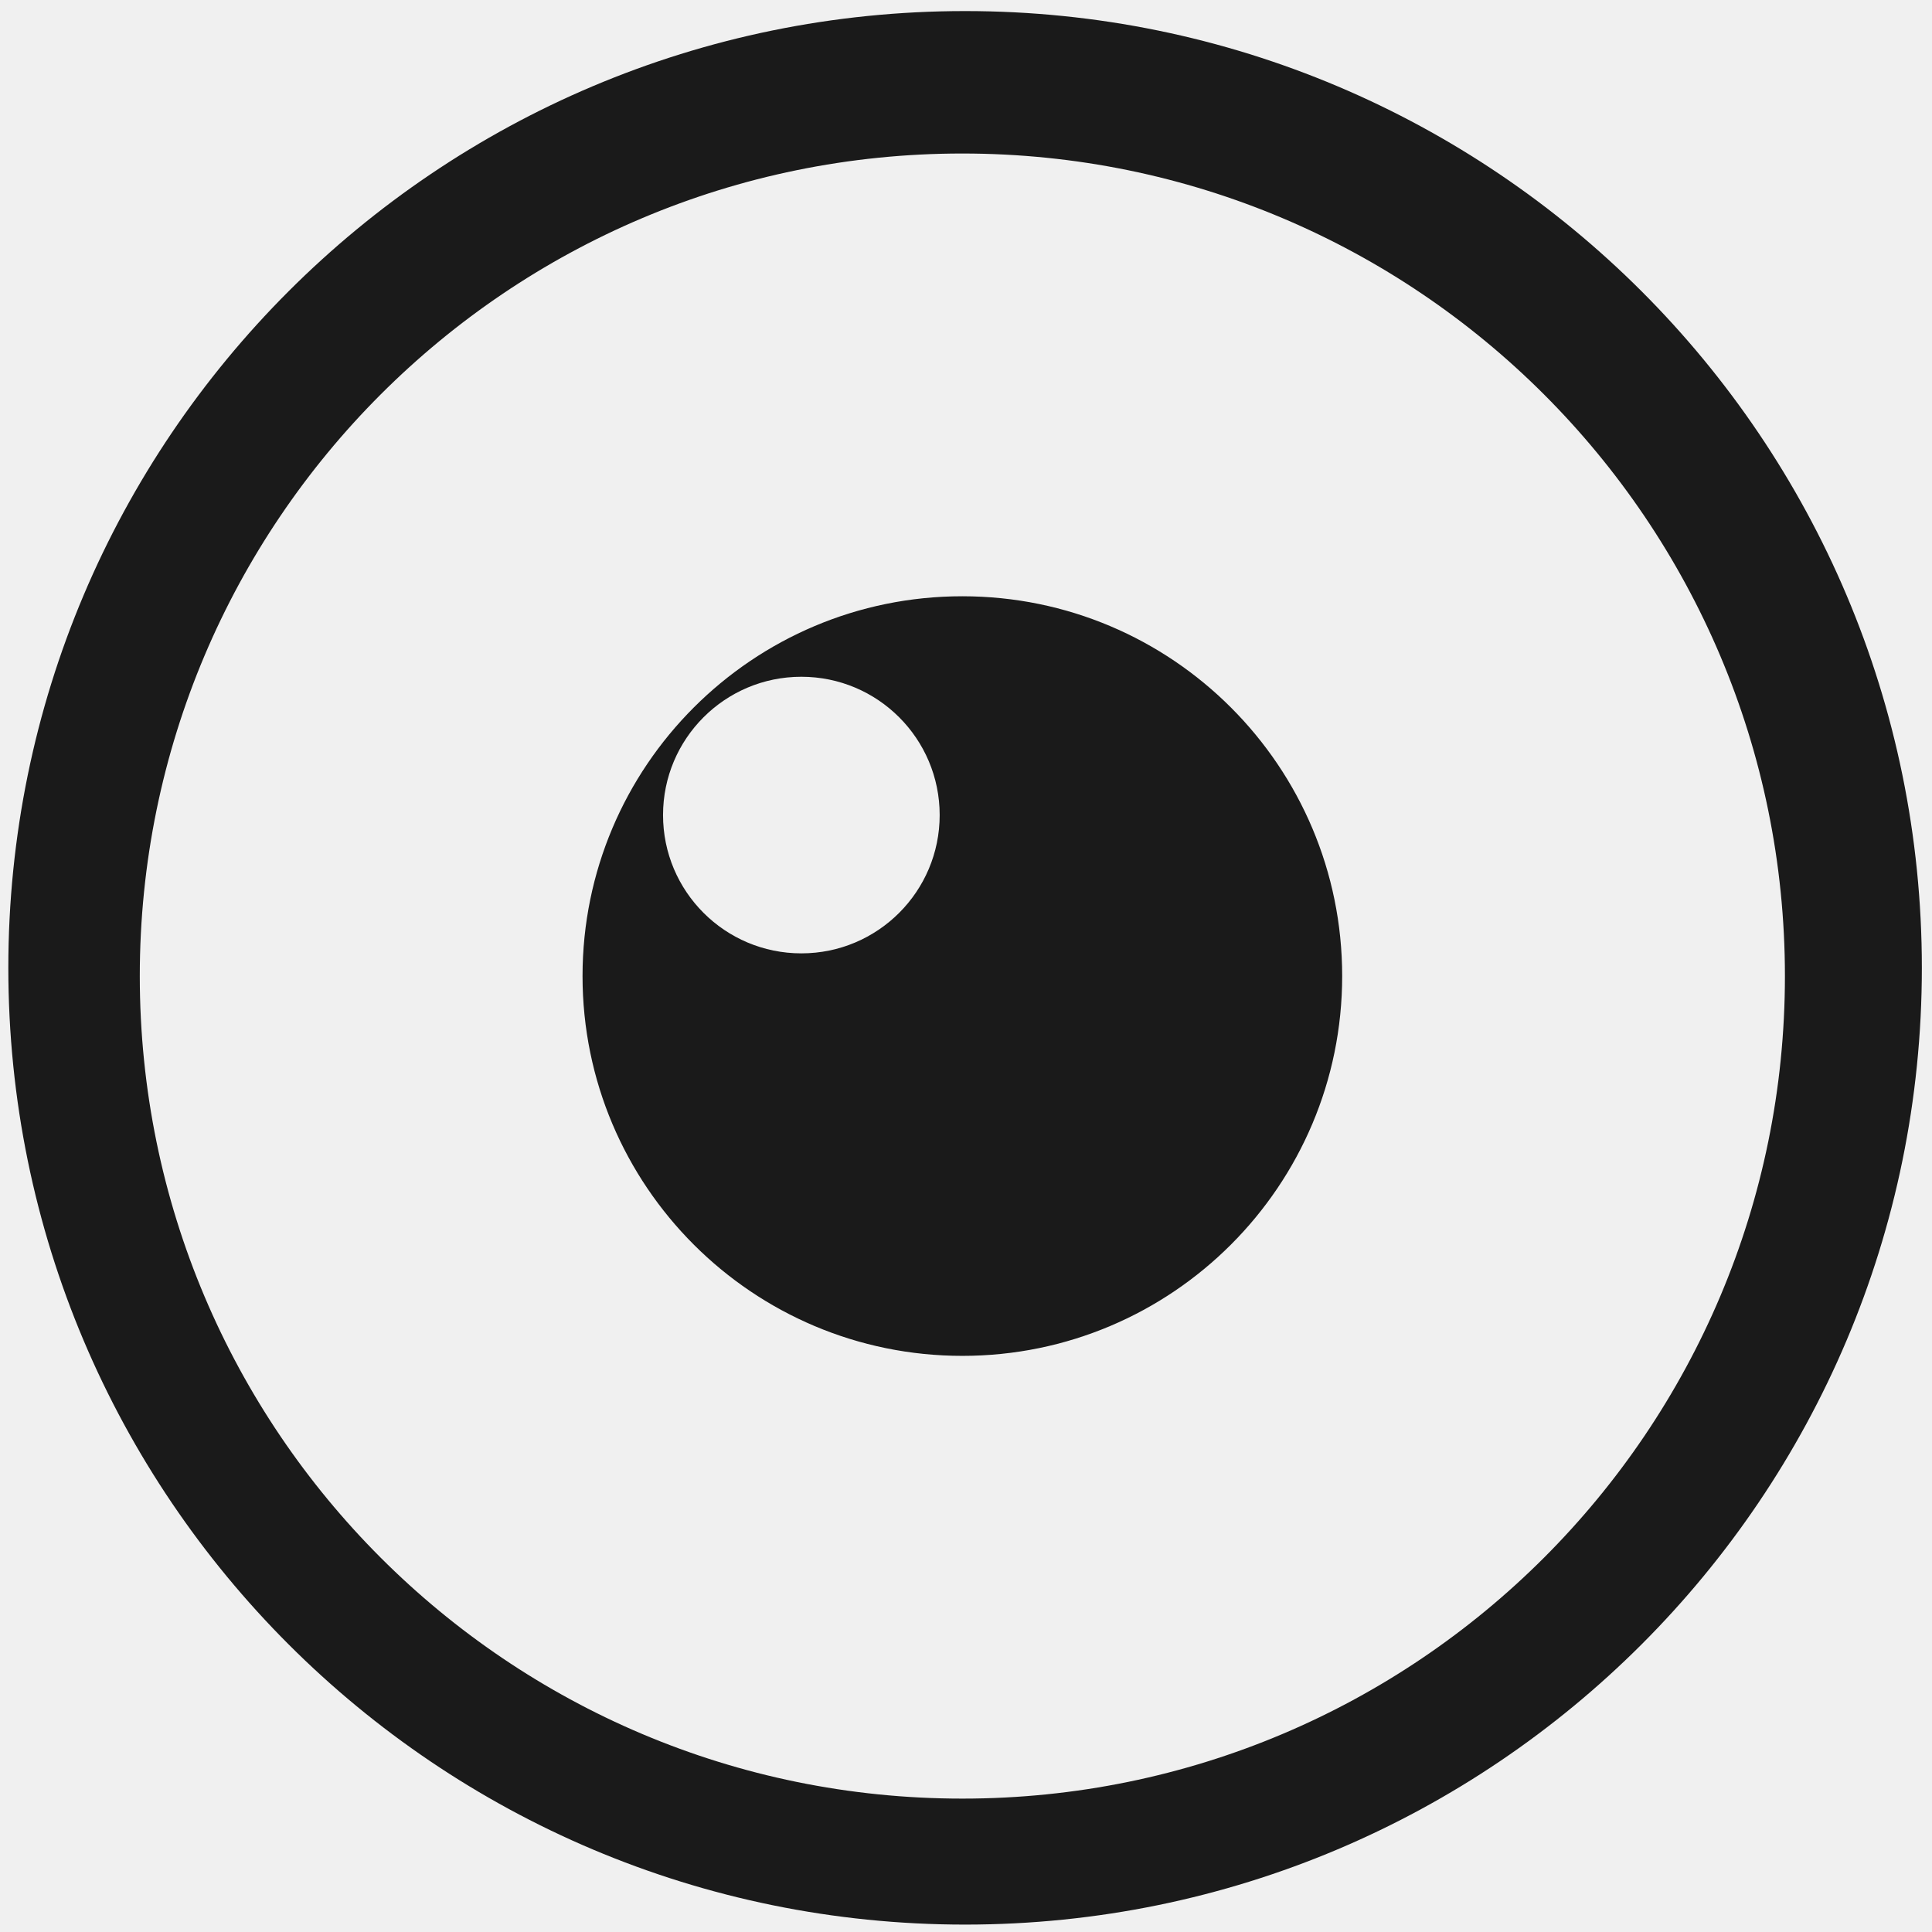
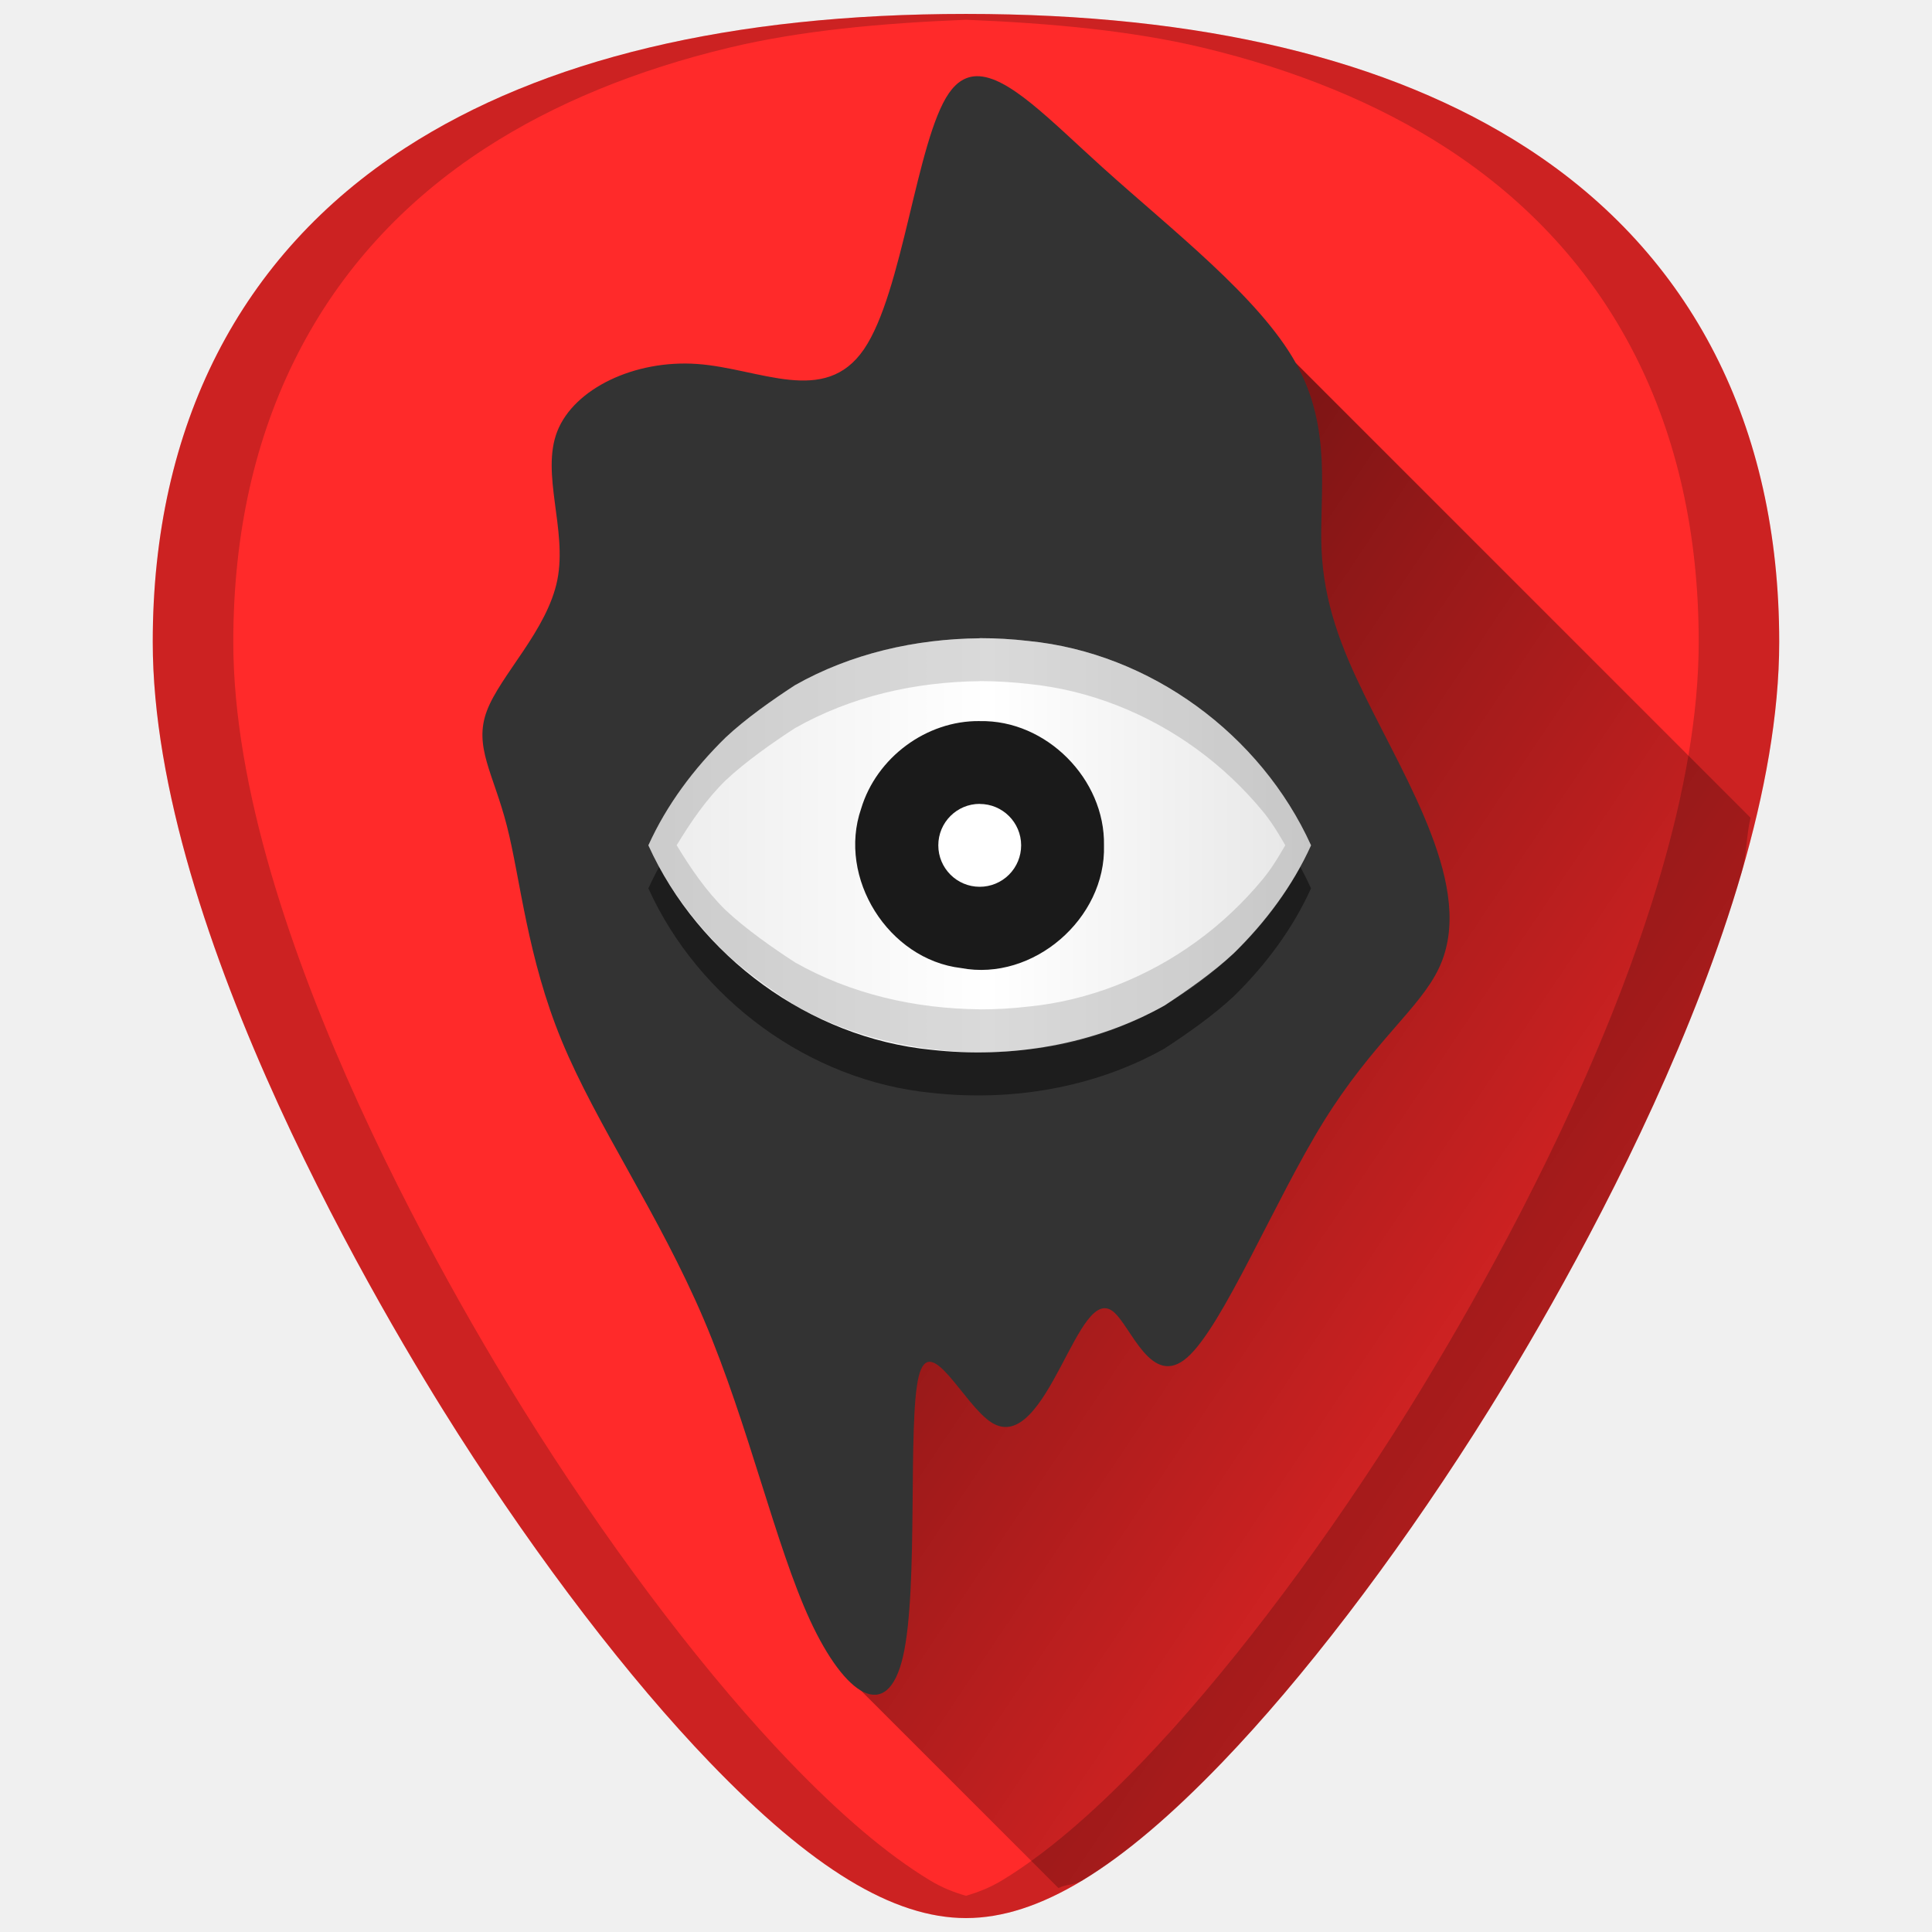
- <svg xmlns="http://www.w3.org/2000/svg" width="48" height="48" viewBox="0 0 12.7 12.7" version="1.1" id="svg829">
-   <defs id="defs823" />
-   <g id="layer1" transform="translate(0,-284.3)">
-     <path style="fill:#1a1a1a;fill-opacity:1;stroke-width:0.525" d="M 23.979 0.275 A 23.771 23.771 0 0 0 0.207 24.047 A 23.771 23.771 0 0 0 23.979 47.816 A 23.771 23.771 0 0 0 47.748 24.047 A 23.771 23.771 0 0 0 23.979 0.275 z M 23.91 3.814 A 20.436 20.436 0 0 1 44.346 24.25 A 20.436 20.436 0 0 1 23.91 44.686 A 20.436 20.436 0 0 1 3.473 24.25 A 20.436 20.436 0 0 1 23.91 3.814 z M 23.91 14.814 A 9.436 9.436 0 0 0 14.473 24.25 A 9.436 9.436 0 0 0 23.91 33.686 A 9.436 9.436 0 0 0 33.346 24.25 A 9.436 9.436 0 0 0 23.91 14.814 z M 19.91 16.814 A 3.436 3.436 0 0 1 23.346 20.25 A 3.436 3.436 0 0 1 19.91 23.686 A 3.436 3.436 0 0 1 16.473 20.25 A 3.436 3.436 0 0 1 19.91 16.814 z " transform="matrix(0.2645833,0,0,0.2645833,0,284.3)" id="path1205" />
+ <svg xmlns="http://www.w3.org/2000/svg" xmlns:xlink="http://www.w3.org/1999/xlink" version="1.1" id="Capa_1" x="0px" y="0px" viewBox="0 0 48 48" xml:space="preserve" width="48" height="48">
+   <defs id="defs39">
+     <linearGradient id="linearGradient1010">
+       <stop style="stop-color:#000000;stop-opacity:1;" offset="0" id="stop1006" />
+       <stop style="stop-color:#000000;stop-opacity:0;" offset="1" id="stop1008" />
+     </linearGradient>
+     <linearGradient id="linearGradient873">
+       <stop style="stop-color:#ececec;stop-opacity:1" offset="0" id="stop869" />
+       <stop id="stop877" offset="0.514" style="stop-color:#ffffff;stop-opacity:1" />
+       <stop style="stop-color:#e6e6e6;stop-opacity:1" offset="1" id="stop871" />
+     </linearGradient>
+     <linearGradient xlink:href="#linearGradient873" id="linearGradient875" x1="16.108" y1="21.001" x2="32.571" y2="21.001" gradientUnits="userSpaceOnUse" />
+     <linearGradient xlink:href="#linearGradient1010" id="linearGradient1032" gradientUnits="userSpaceOnUse" x1="10.259" y1="24.673" x2="40.388" y2="44.909" />
+   </defs>
+   <g id="g6" transform="translate(0,-464)">
+ </g>
+   <g id="g8" transform="translate(0,-464)">
+ </g>
+   <g id="g10" transform="translate(0,-464)">
+ </g>
+   <g id="g12" transform="translate(0,-464)">
+ </g>
+   <g id="g14" transform="translate(0,-464)">
+ </g>
+   <g id="g16" transform="translate(0,-464)">
+ </g>
+   <g id="g18" transform="translate(0,-464)">
+ </g>
+   <g id="g20" transform="translate(0,-464)">
+ </g>
+   <g id="g22" transform="translate(0,-464)">
+ </g>
+   <g id="g24" transform="translate(0,-464)">
+ </g>
+   <g id="g26" transform="translate(0,-464)">
+ </g>
+   <g id="g28" transform="translate(0,-464)">
+ </g>
+   <g id="g30" transform="translate(0,-464)">
+ </g>
+   <g id="g32" transform="translate(0,-464)">
+ </g>
+   <g id="g34" transform="translate(0,-464)">
+ </g>
+   <g id="g872">
+     <path id="path868" d="m 24.001,0.346 c -5.833,0 -10.522,1.12 -13.936,3.332 -4.101,2.657 -6.27,6.902 -6.27,12.271 0,7.227 5.806,16.885 7.586,19.674 2.032,3.183 4.25,6.08 6.246,8.156 2.542,2.644 4.568,3.875 6.373,3.875 1.805,0 3.829,-1.231 6.371,-3.875 1.996,-2.076 4.214,-4.973 6.246,-8.156 C 38.398,32.835 44.204,23.176 44.204,15.949 44.204,10.579 42.038,6.335 37.937,3.678 34.523,1.466 29.834,0.346 24.001,0.346 Z" style="fill:#ff2a2a;stroke-width:0.092" />
+     <path id="path1004" d="m 26.297,46.908 c 0.213,-0.105 0.392,-0.065 0.613,-0.199 1.049,-0.638 2.19,-1.607 3.461,-2.93 1.996,-2.076 4.214,-4.973 6.246,-8.156 0.89,-1.394 2.787,-4.505 4.461,-8.172 0.837,-1.833 1.619,-3.806 2.191,-5.771 0.136,-0.468 0.112,-0.898 0.223,-1.363 L 32.193,9.018 l -1.135,6.512 2.918,7.152 -2.918,3.295 -9.129,5.553 -0.564,10.447 z" style="opacity:0.7;fill:url(#linearGradient1032);fill-opacity:1;stroke:none;stroke-width:1px;stroke-linecap:butt;stroke-linejoin:miter;stroke-opacity:1" />
+     <path id="path4588" d="m 24.001,0.346 c -5.833,0 -10.522,1.12 -13.936,3.332 -4.101,2.657 -6.27,6.902 -6.27,12.271 0,7.227 5.806,16.885 7.586,19.674 2.032,3.183 4.25,6.08 6.246,8.156 2.542,2.644 4.568,3.875 6.373,3.875 1.805,0 3.829,-1.231 6.371,-3.875 1.996,-2.076 4.214,-4.973 6.246,-8.156 C 38.398,32.835 44.204,23.176 44.204,15.949 44.204,10.579 42.038,6.335 37.937,3.678 34.523,1.466 29.834,0.346 24.001,0.346 Z m 0,0.145 c 2.112,0.085 4.119,0.272 5.875,0.691 1.164,0.278 2.253,0.627 3.264,1.043 1.011,0.416 1.944,0.9 2.797,1.453 1.025,0.664 1.929,1.428 2.709,2.283 0.78,0.855 1.436,1.804 1.963,2.836 0.527,1.032 0.926,2.149 1.193,3.344 0.267,1.195 0.402,2.466 0.402,3.809 0,1.807 -0.363,3.765 -0.936,5.73 -0.572,1.965 -1.352,3.938 -2.189,5.771 -1.674,3.667 -3.571,6.778 -4.461,8.172 -2.032,3.183 -4.25,6.08 -6.246,8.156 -1.271,1.322 -2.414,2.291 -3.463,2.93 -0.319,0.194 -0.618,0.307 -0.91,0.391 -0.292,-0.084 -0.59,-0.197 -0.908,-0.391 -1.05,-0.638 -2.192,-1.608 -3.463,-2.93 -1.996,-2.076 -4.214,-4.973 -6.246,-8.156 C 12.492,34.229 10.595,31.118 8.921,27.451 8.084,25.618 7.304,23.645 6.731,21.68 6.159,19.714 5.796,17.756 5.796,15.949 c 0,-1.342 0.135,-2.614 0.402,-3.809 C 6.466,10.946 6.866,9.829 7.394,8.797 7.921,7.765 8.576,6.816 9.356,5.961 10.136,5.105 11.04,4.342 12.065,3.678 c 0.853,-0.553 1.786,-1.037 2.797,-1.453 1.011,-0.416 2.1,-0.765 3.264,-1.043 1.756,-0.42 3.763,-0.607 5.875,-0.691 z" style="opacity:0.2;fill:#000000;stroke-width:0.092" />
+     <path id="path839" d="m 24.34,15.855 c 0.404,0 0.809,0.023 1.211,0.07 3.023,0.298 5.771,2.319 7.021,5.077 -0.456,1.008 -1.131,1.91 -1.92,2.682 -0.501,0.47 -1.166,0.936 -1.72,1.297 -1.743,0.981 -3.817,1.324 -5.8,1.1 -3.023,-0.299 -5.773,-2.321 -7.023,-5.079 0.456,-1.008 1.131,-1.908 1.92,-2.68 0.501,-0.47 1.166,-0.936 1.72,-1.297 1.39,-0.788 2.996,-1.152 4.592,-1.167 z" style="fill:#ff2a2a;stroke-width:0.097" />
+     <path id="path837" d="m 24.34,17.915 c -1.325,-0.016 -2.565,0.909 -2.945,2.175 -0.595,1.719 0.674,3.748 2.483,3.961 1.791,0.34 3.603,-1.23 3.55,-3.048 0.031,-1.645 -1.434,-3.124 -3.087,-3.087 z" style="fill:#ff2a2a;stroke-width:0.097" />
+     <path id="path2" d="m 24.34,19.972 v 0.002 a 1.029,1.029 0 0 1 1.03,1.028 1.029,1.029 0 0 1 -1.03,1.03 1.029,1.029 0 0 1 -1.028,-1.03 1.029,1.029 0 0 1 1.028,-1.03 z" style="fill:#ff2a2a;stroke-width:0.097" />
+     <path id="path867" d="m 24.268,1.893 c -0.26,0.004 -0.491,0.132 -0.693,0.423 -0.806,1.167 -1.14,4.947 -2.113,6.365 -0.973,1.418 -2.583,0.473 -4.139,0.362 -1.556,-0.111 -3.058,0.612 -3.476,1.669 -0.417,1.057 0.25,2.445 0,3.696 -0.25,1.251 -1.417,2.364 -1.751,3.254 -0.334,0.89 0.166,1.557 0.499,2.863 0.334,1.306 0.501,3.252 1.363,5.338 0.862,2.086 2.417,4.308 3.529,6.92 1.112,2.613 1.779,5.614 2.641,7.477 0.862,1.863 1.919,2.586 2.308,0.89 0.389,-1.696 0.111,-5.809 0.388,-6.949 0.278,-1.14 1.111,0.694 1.807,1.139 0.695,0.444 1.252,-0.5 1.724,-1.389 0.472,-0.889 0.861,-1.723 1.305,-1.363 0.444,0.361 0.945,1.918 1.835,1.139 0.89,-0.779 2.168,-3.891 3.391,-5.864 1.223,-1.973 2.391,-2.808 2.863,-3.809 C 36.223,23.054 36,21.887 35.556,20.72 35.111,19.553 34.445,18.384 33.889,17.245 33.333,16.105 32.888,14.993 32.832,13.631 32.777,12.269 33.11,10.656 32.193,9.017 31.276,7.378 29.107,5.709 27.384,4.152 26.091,2.985 25.048,1.881 24.268,1.893 Z" style="fill:#333333;fill-opacity:1;stroke:none;stroke-width:0.848px;stroke-linecap:butt;stroke-linejoin:miter;stroke-opacity:1" />
+     <path id="path865-6" d="m 24.34,16.924 c 0.404,0 0.809,0.023 1.211,0.07 3.023,0.298 5.771,2.319 7.021,5.077 -0.456,1.008 -1.131,1.91 -1.92,2.682 -0.501,0.47 -1.166,0.936 -1.72,1.297 -1.743,0.981 -3.817,1.324 -5.8,1.1 -3.023,-0.299 -5.773,-2.321 -7.023,-5.079 0.456,-1.008 1.131,-1.908 1.92,-2.68 0.501,-0.47 1.166,-0.936 1.72,-1.297 1.39,-0.788 2.996,-1.152 4.592,-1.167 z" style="opacity:0.44;fill:#000000;fill-opacity:1;stroke:none;stroke-width:0.848px;stroke-linecap:butt;stroke-linejoin:miter;stroke-opacity:1" />
+     <path id="path865" d="m 24.34,15.855 c 0.404,0 0.809,0.023 1.211,0.07 3.023,0.298 5.771,2.319 7.021,5.077 -0.456,1.008 -1.131,1.91 -1.92,2.682 -0.501,0.47 -1.166,0.936 -1.72,1.297 -1.743,0.981 -3.817,1.324 -5.8,1.1 -3.023,-0.299 -5.773,-2.321 -7.023,-5.079 0.456,-1.008 1.131,-1.908 1.92,-2.68 0.501,-0.47 1.166,-0.936 1.72,-1.297 1.39,-0.788 2.996,-1.152 4.592,-1.167 z" style="fill:url(#linearGradient875);fill-opacity:1;stroke:none;stroke-width:0.848px;stroke-linecap:butt;stroke-linejoin:miter;stroke-opacity:1" />
+     <path id="path863" d="m 24.34,17.915 c -1.325,-0.016 -2.565,0.909 -2.945,2.175 -0.595,1.719 0.674,3.748 2.483,3.961 1.791,0.34 3.603,-1.23 3.55,-3.048 0.031,-1.645 -1.434,-3.124 -3.087,-3.087 z" style="fill:#1a1a1a;fill-opacity:1;stroke:none;stroke-width:0.848px;stroke-linecap:butt;stroke-linejoin:miter;stroke-opacity:1" />
+     <path id="path834" d="m 24.34,19.972 v 0.002 a 1.029,1.029 0 0 1 1.03,1.028 1.029,1.029 0 0 1 -1.03,1.03 1.029,1.029 0 0 1 -1.028,-1.03 1.029,1.029 0 0 1 1.028,-1.03 z" style="fill:#ffffff;fill-opacity:1;stroke:none;stroke-width:0.848px;stroke-linecap:butt;stroke-linejoin:miter;stroke-opacity:1" />
+     <path id="path865-7" d="m 24.34,15.854 v 0.002 c -1.596,0.016 -3.202,0.38 -4.592,1.168 -0.554,0.361 -1.219,0.827 -1.721,1.297 C 17.239,19.093 16.563,19.992 16.107,21 c 0.456,1.008 1.131,1.907 1.92,2.68 0.501,0.47 1.167,0.936 1.721,1.297 1.39,0.788 2.996,1.152 4.592,1.168 v 0.002 c 0.404,1e-6 0.81,-0.024 1.211,-0.07 3.023,-0.298 5.771,-2.319 7.021,-5.076 -1.25,-2.758 -3.998,-4.778 -7.021,-5.076 -0.401,-0.047 -0.807,-0.07 -1.211,-0.07 z m 0,1.068 c 0.404,0 0.81,0.024 1.211,0.07 0.756,0.075 1.493,0.257 2.195,0.531 0.702,0.274 1.37,0.64 1.98,1.084 0.611,0.444 1.164,0.965 1.645,1.547 0.216,0.262 0.392,0.551 0.561,0.846 -0.169,0.295 -0.345,0.584 -0.561,0.846 -0.481,0.582 -1.034,1.103 -1.645,1.547 -0.611,0.444 -1.278,0.809 -1.98,1.084 -0.702,0.274 -1.439,0.457 -2.195,0.531 -0.401,0.047 -0.807,0.07 -1.211,0.07 v -0.002 C 23.542,25.068 22.742,24.975 21.967,24.783 21.192,24.592 20.443,24.302 19.748,23.908 19.194,23.547 18.529,23.081 18.027,22.611 17.544,22.138 17.163,21.579 16.812,21 c 0.351,-0.579 0.732,-1.138 1.215,-1.611 0.501,-0.47 1.167,-0.936 1.721,-1.297 0.695,-0.394 1.444,-0.684 2.219,-0.875 0.775,-0.191 1.575,-0.285 2.373,-0.293 z" style="opacity:0.24;fill:#666666;fill-opacity:1;stroke:none;stroke-width:0.848px;stroke-linecap:butt;stroke-linejoin:miter;stroke-opacity:1" />
  </g>
</svg>
